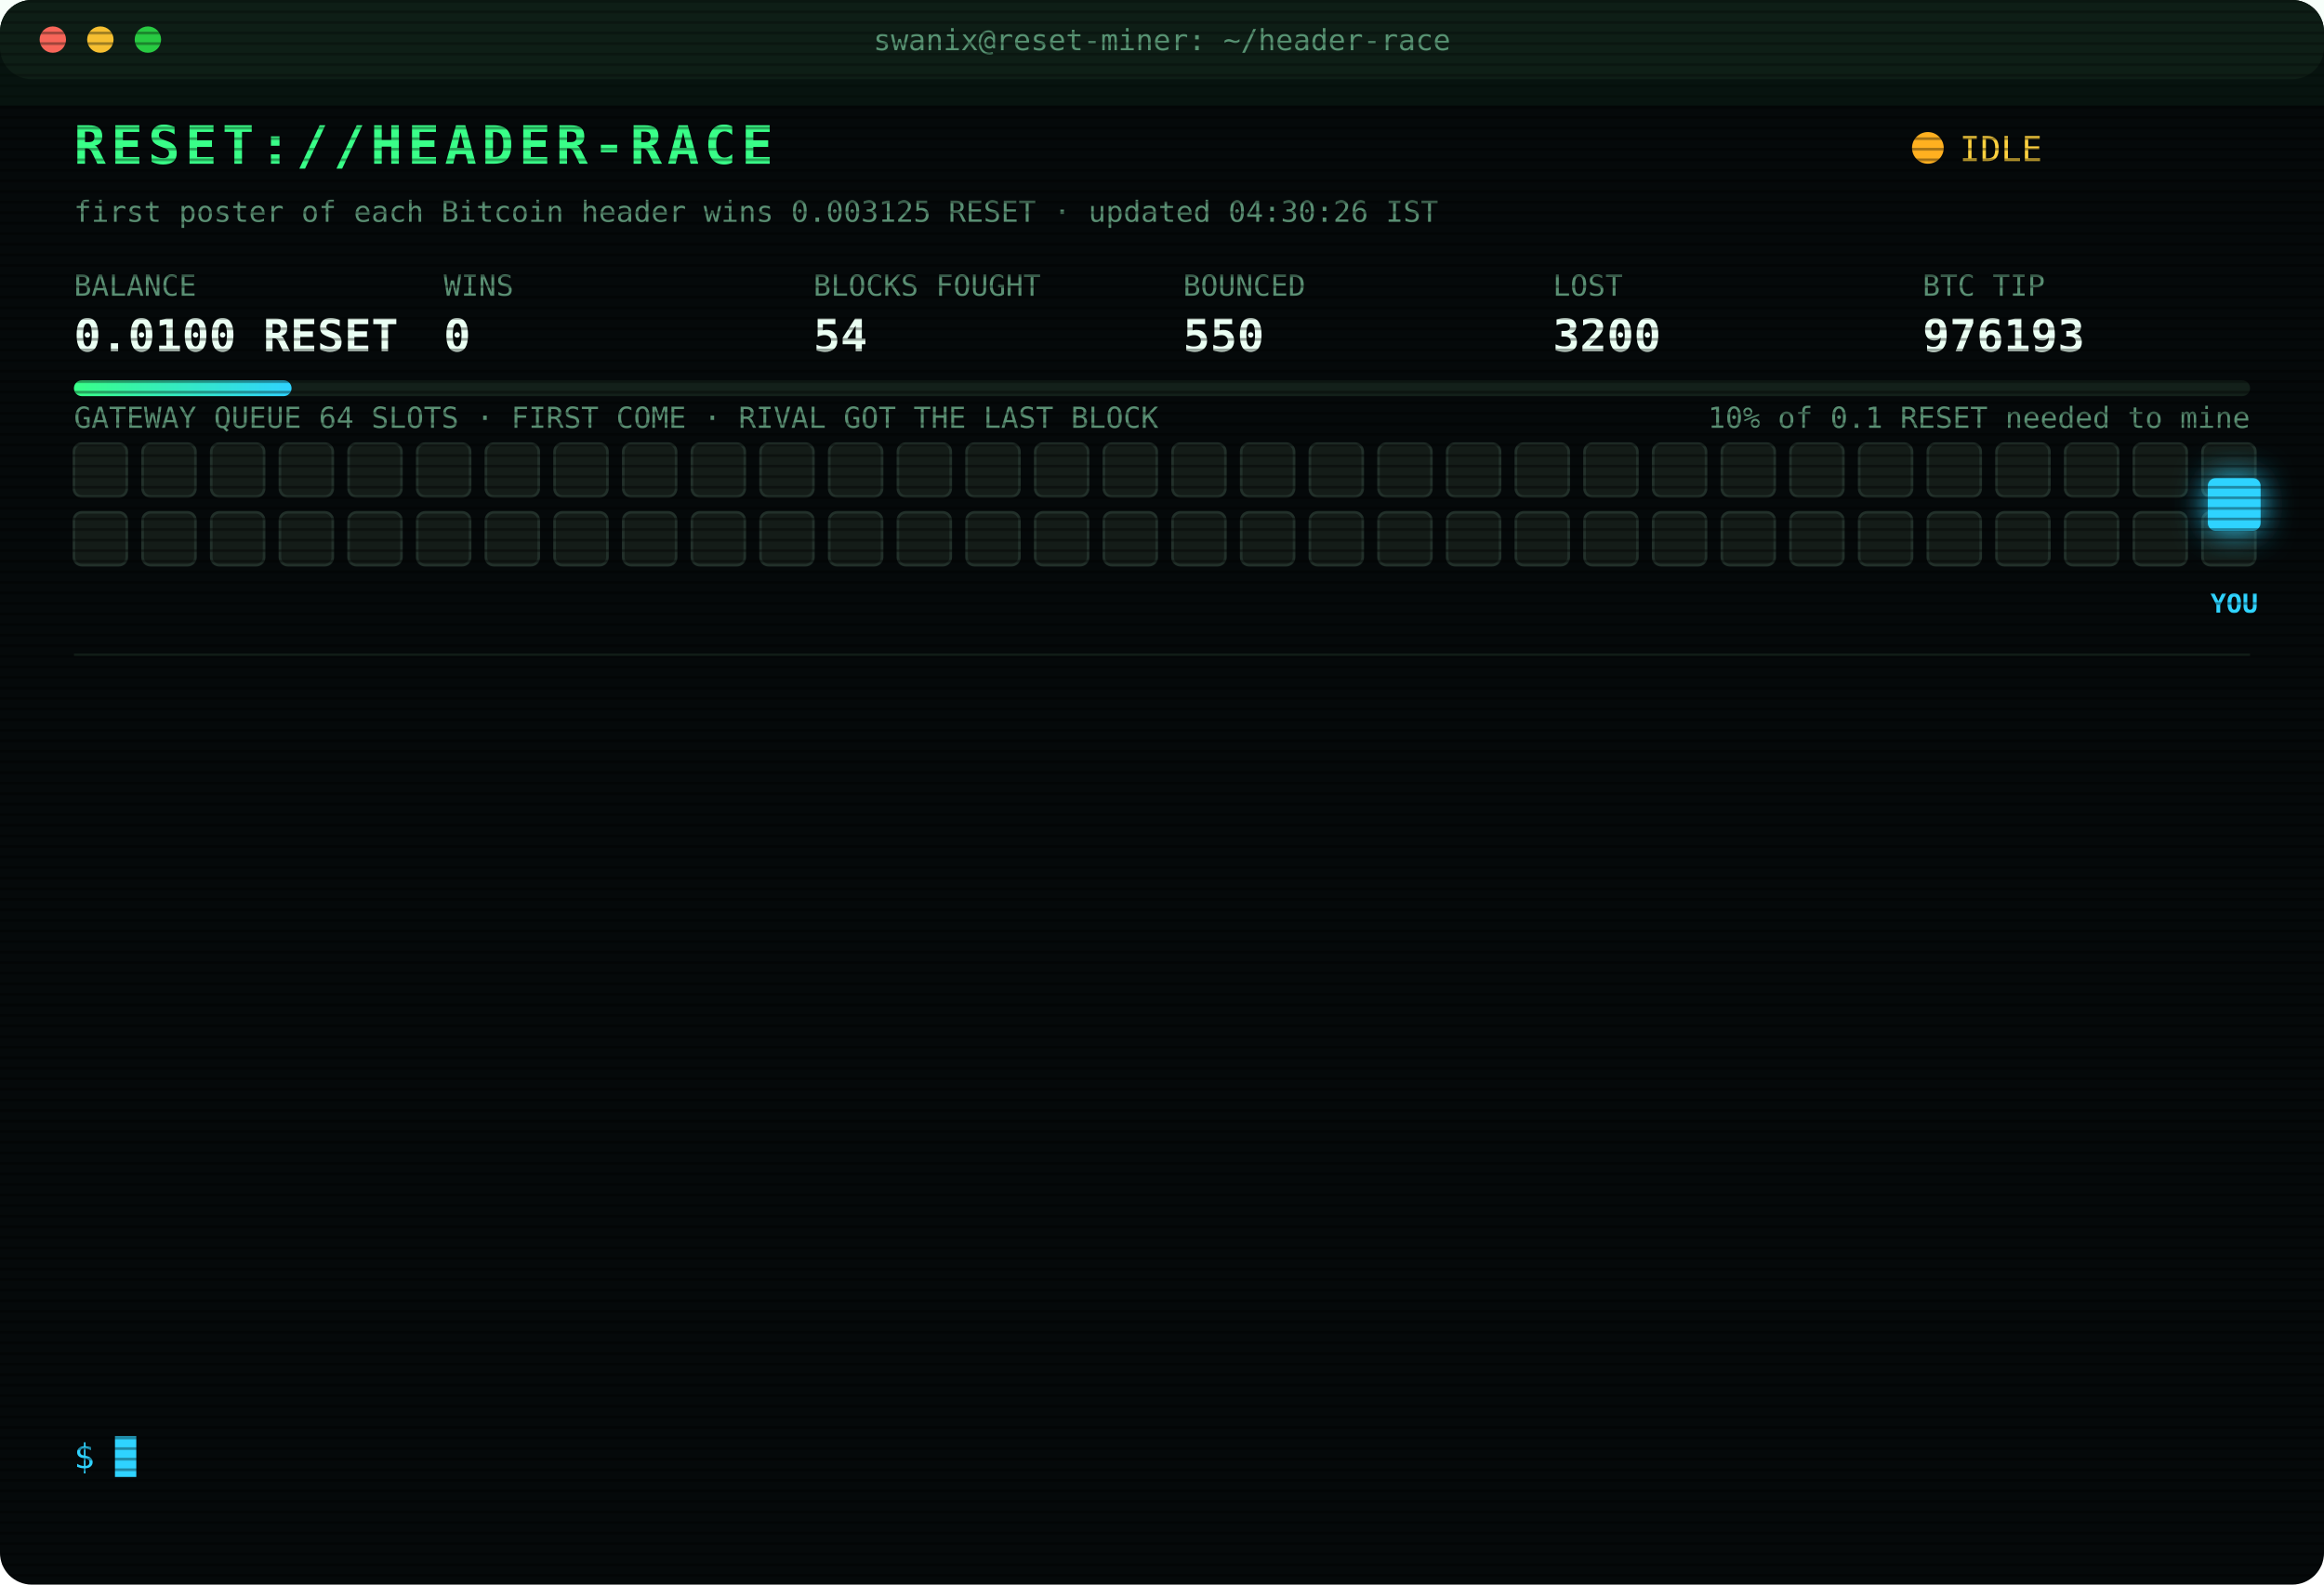
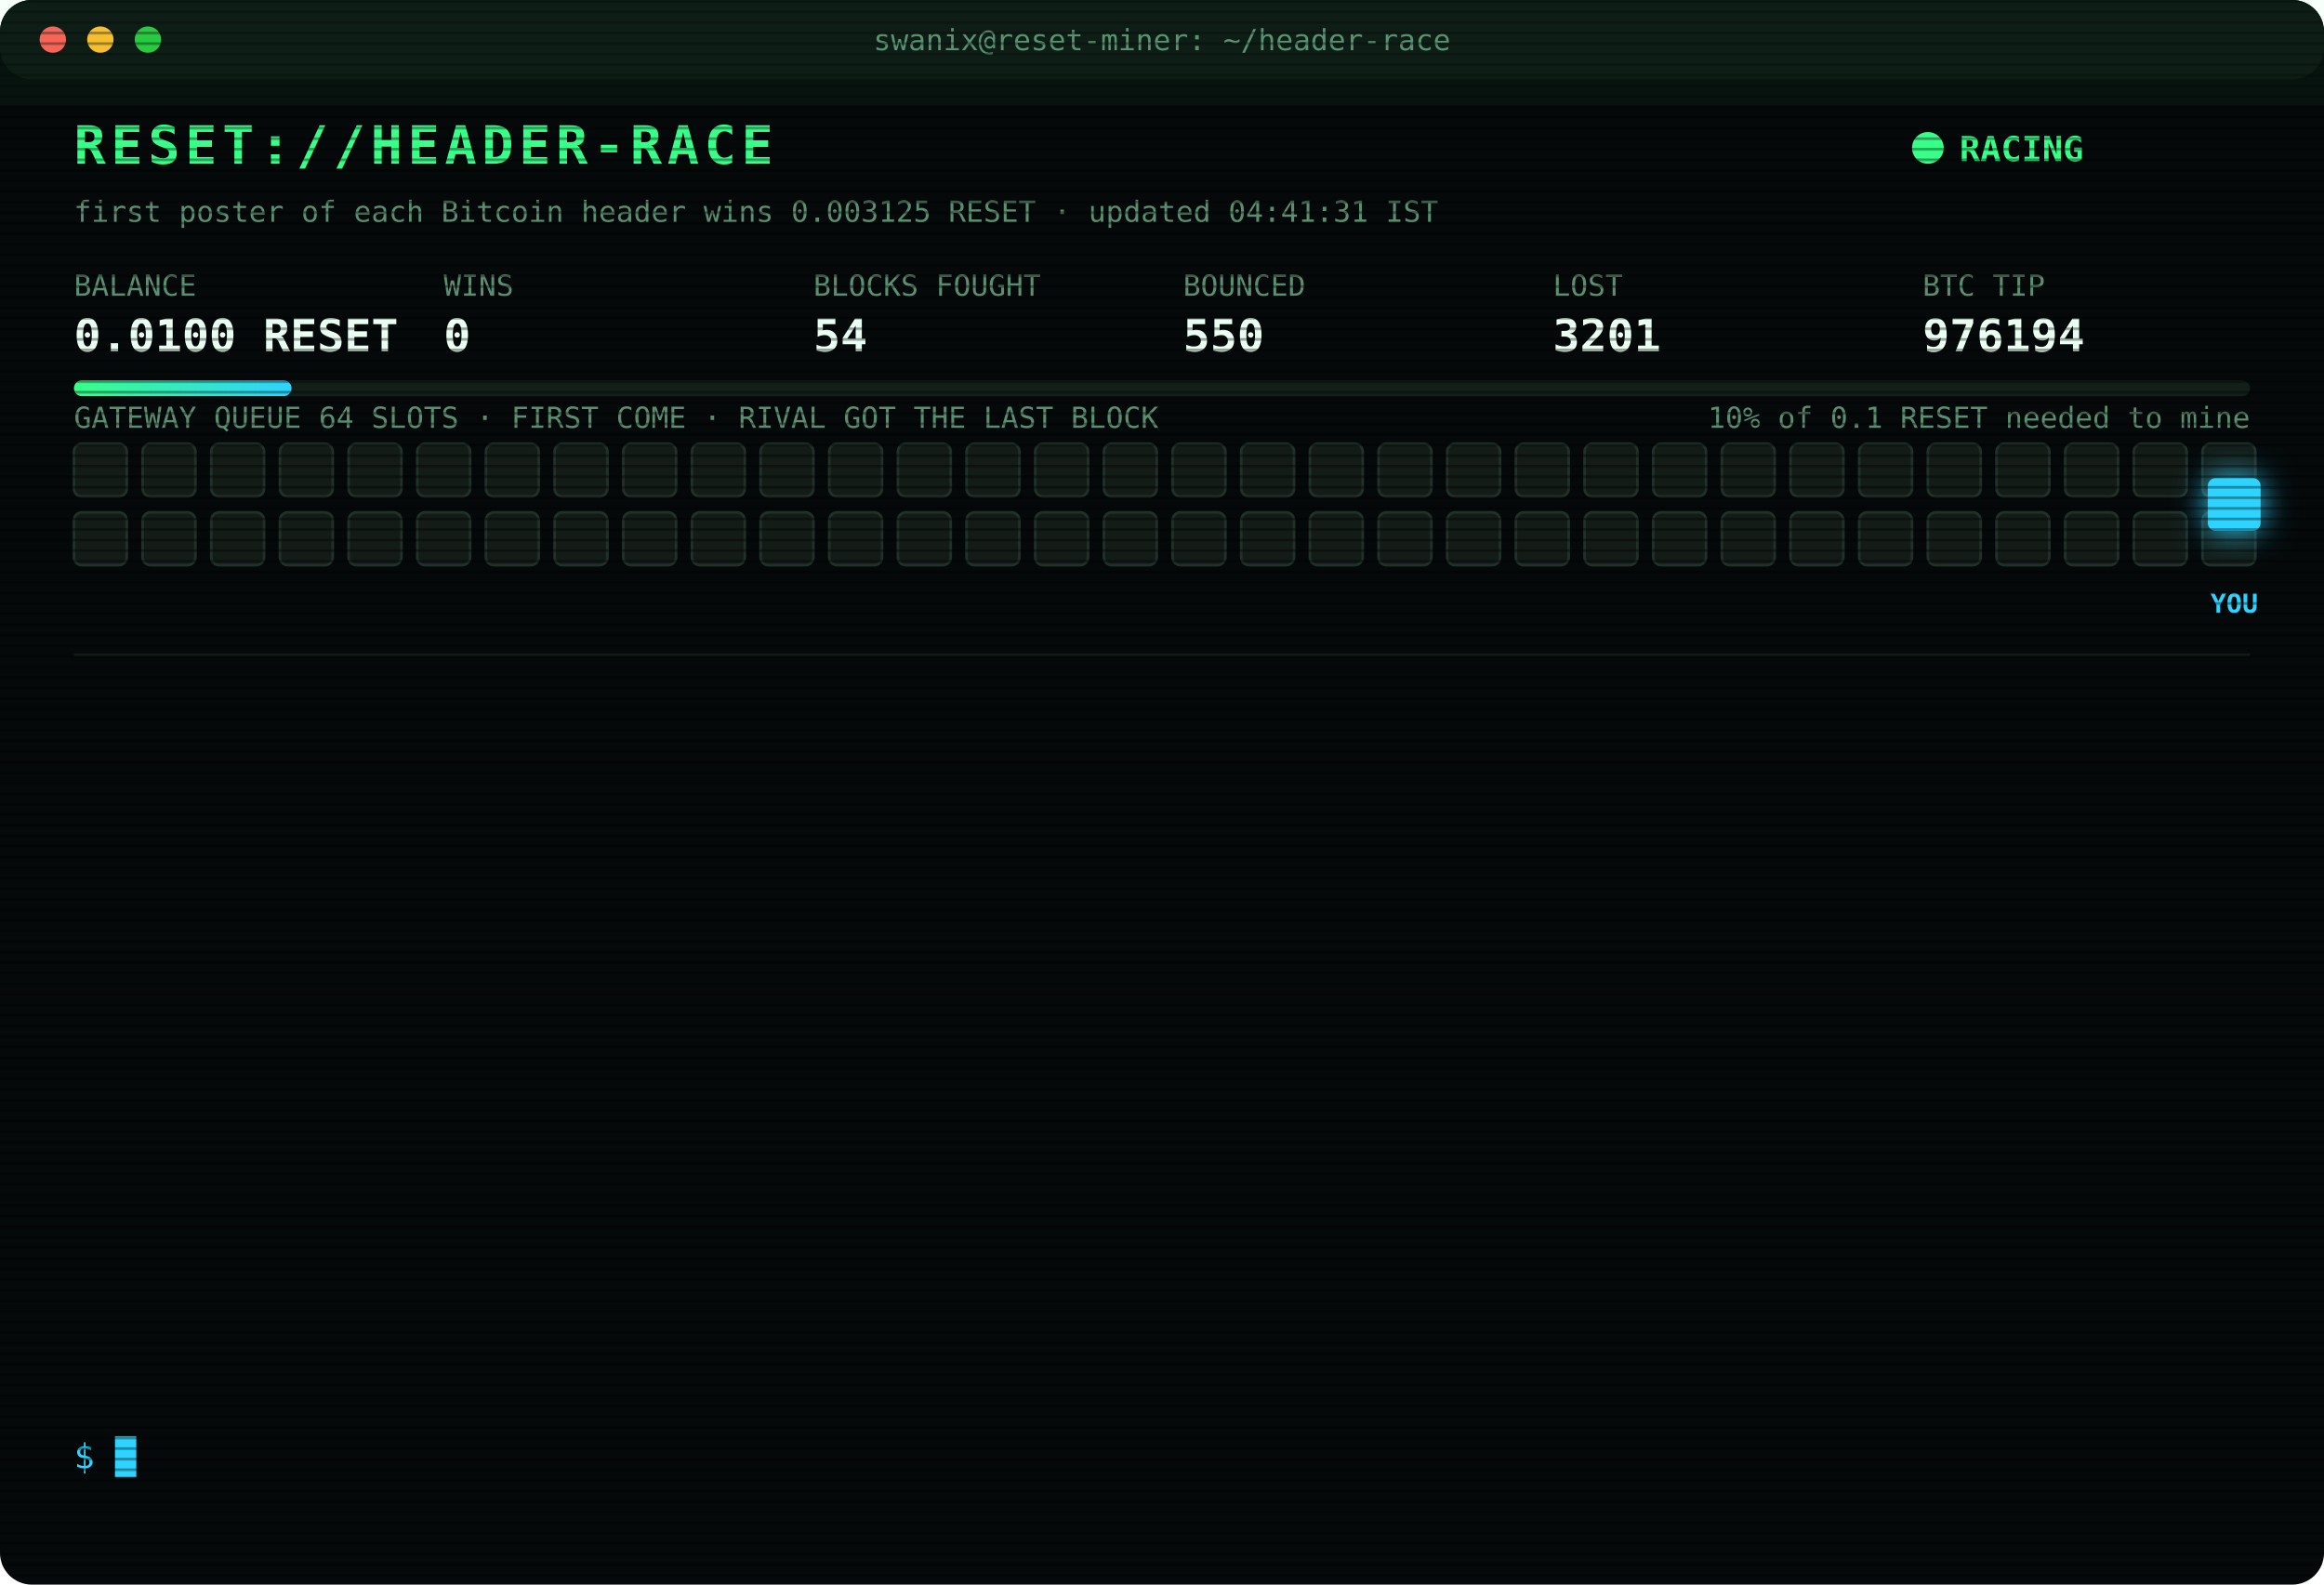
<svg xmlns="http://www.w3.org/2000/svg" width="880" height="600" viewBox="0 0 880 600" font-family="ui-monospace,SFMono-Regular,Menlo,Consolas,monospace">
  <style>
text{font-size:13px;fill:#7CFFB2}
.title{font-size:20px;font-weight:700;fill:#39FF88;letter-spacing:2px;animation:glitch 3s infinite steps(1)}
.sub{fill:#2fd3ff}.k{fill:#5a8f73;font-size:11px}.v{font-size:17px;font-weight:700;fill:#eafff3}
.ts{fill:#3f6b56}.boot{fill:#2fd3ff}.dim{fill:#5a8f73}.bad{fill:#ff4d6d}.warn{fill:#ffd23f}.mag{fill:#ff5cf0}.win{fill:#39FF88;font-weight:700}
.tag{font-size:10px;fill:#2fd3ff;font-weight:700}
.rival{fill:#26332c;stroke:#3c5a49;animation:jam 1.2s infinite alternate}
.idle{fill:#141c18;stroke:#22302a;animation:breathe 4s infinite}
.me{fill:#2fd3ff;filter:drop-shadow(0 0 6px #2fd3ff)}
.hover{animation:nudge 1.1s infinite ease-in-out}.bounce{animation:kick 1.4s infinite}
.ln{opacity:0;animation:in .4s forwards}
.cur{animation:blink 1s infinite steps(1)}
.scan{animation:scan 6s infinite linear}
.led{animation:blink 1.4s infinite}
@keyframes in{from{opacity:0;transform:translateX(-6px)}to{opacity:1;transform:none}}
@keyframes blink{50%{opacity:0}}
@keyframes jam{to{fill:#33463b}}
@keyframes breathe{50%{opacity:.4}}
@keyframes nudge{50%{transform:translateX(-10px)}}
@keyframes kick{0%,100%{transform:none}30%{transform:translateX(-14px)}55%{transform:translateX(10px) translateY(-6px)}}
@keyframes glitch{0%,92%{transform:none}93%{transform:translateX(2px);fill:#ff4d6d}95%{transform:translateX(-2px);fill:#2fd3ff}97%{transform:none}}
@keyframes scan{from{transform:translateY(-40px)}to{transform:translateY(600px)}}
</style>
  <defs>
    <pattern id="sl" width="4" height="4" patternUnits="userSpaceOnUse">
      <rect width="4" height="1" fill="#000" opacity=".35" />
    </pattern>
    <linearGradient id="bar">
      <stop offset="0" stop-color="#39FF88" />
      <stop offset="1" stop-color="#2fd3ff" />
    </linearGradient>
  </defs>
  <rect width="880" height="600" rx="12" fill="#05090a" />
  <rect width="880" height="30" rx="12" fill="#0d1512" />
  <circle cx="20" cy="15" r="5" fill="#ff5f57" />
  <circle cx="38" cy="15" r="5" fill="#febc2e" />
  <circle cx="56" cy="15" r="5" fill="#28c840" />
  <text x="440" y="19" text-anchor="middle" class="k">swanix@reset-miner: ~/header-race</text>
  <text x="28" y="62" class="title">RESET://HEADER-RACE</text>
-   <circle class="led" cx="730" cy="56" r="6" fill="#ffb020" />
-   <text x="742" y="61" class="warn">IDLE</text>
-   <text x="28" y="84" class="k">first poster of each Bitcoin header wins 0.003125 RESET · updated 04:30:26 IST</text>
+   <circle class="led" cx="730" cy="56" r="6" fill="#39FF88" />
+   <text x="742" y="61" class="win">RACING</text>
+   <text x="28" y="84" class="k">first poster of each Bitcoin header wins 0.003125 RESET · updated 04:41:31 IST</text>
  <text x="28" y="112" class="k">BALANCE</text>
  <text x="28" y="133" class="v">0.0100 RESET</text>
  <text x="168" y="112" class="k">WINS</text>
  <text x="168" y="133" class="v">0</text>
  <text x="308" y="112" class="k">BLOCKS FOUGHT</text>
  <text x="308" y="133" class="v">54</text>
  <text x="448" y="112" class="k">BOUNCED</text>
  <text x="448" y="133" class="v">550</text>
  <text x="588" y="112" class="k">LOST</text>
-   <text x="588" y="133" class="v">3200</text>
+   <text x="588" y="133" class="v">3201</text>
  <text x="728" y="112" class="k">BTC TIP</text>
-   <text x="728" y="133" class="v">976193</text>
+   <text x="728" y="133" class="v">976194</text>
  <rect x="28" y="144" width="824" height="6" rx="3" fill="#13201a" />
  <rect x="28" y="144" width="82.4" height="6" rx="3" fill="url(#bar)" />
  <text x="852" y="162" text-anchor="end" class="k">10% of 0.1 RESET needed to mine</text>
  <text x="28" y="162" class="k">GATEWAY QUEUE 64 SLOTS · FIRST COME · RIVAL GOT THE LAST BLOCK</text>
  <rect class="idle" x="28" y="168" width="20" height="20" rx="3" style="animation-delay:0.00s" />
  <rect class="idle" x="54" y="168" width="20" height="20" rx="3" style="animation-delay:0.05s" />
  <rect class="idle" x="80" y="168" width="20" height="20" rx="3" style="animation-delay:0.10s" />
  <rect class="idle" x="106" y="168" width="20" height="20" rx="3" style="animation-delay:0.15s" />
  <rect class="idle" x="132" y="168" width="20" height="20" rx="3" style="animation-delay:0.20s" />
  <rect class="idle" x="158" y="168" width="20" height="20" rx="3" style="animation-delay:0.25s" />
  <rect class="idle" x="184" y="168" width="20" height="20" rx="3" style="animation-delay:0.30s" />
  <rect class="idle" x="210" y="168" width="20" height="20" rx="3" style="animation-delay:0.35s" />
  <rect class="idle" x="236" y="168" width="20" height="20" rx="3" style="animation-delay:0.40s" />
  <rect class="idle" x="262" y="168" width="20" height="20" rx="3" style="animation-delay:0.45s" />
  <rect class="idle" x="288" y="168" width="20" height="20" rx="3" style="animation-delay:0.50s" />
  <rect class="idle" x="314" y="168" width="20" height="20" rx="3" style="animation-delay:0.55s" />
  <rect class="idle" x="340" y="168" width="20" height="20" rx="3" style="animation-delay:0.60s" />
  <rect class="idle" x="366" y="168" width="20" height="20" rx="3" style="animation-delay:0.65s" />
  <rect class="idle" x="392" y="168" width="20" height="20" rx="3" style="animation-delay:0.70s" />
  <rect class="idle" x="418" y="168" width="20" height="20" rx="3" style="animation-delay:0.75s" />
  <rect class="idle" x="444" y="168" width="20" height="20" rx="3" style="animation-delay:0.80s" />
  <rect class="idle" x="470" y="168" width="20" height="20" rx="3" style="animation-delay:0.85s" />
  <rect class="idle" x="496" y="168" width="20" height="20" rx="3" style="animation-delay:0.90s" />
  <rect class="idle" x="522" y="168" width="20" height="20" rx="3" style="animation-delay:0.95s" />
  <rect class="idle" x="548" y="168" width="20" height="20" rx="3" style="animation-delay:1.00s" />
  <rect class="idle" x="574" y="168" width="20" height="20" rx="3" style="animation-delay:1.05s" />
  <rect class="idle" x="600" y="168" width="20" height="20" rx="3" style="animation-delay:1.10s" />
  <rect class="idle" x="626" y="168" width="20" height="20" rx="3" style="animation-delay:1.15s" />
  <rect class="idle" x="652" y="168" width="20" height="20" rx="3" style="animation-delay:1.20s" />
  <rect class="idle" x="678" y="168" width="20" height="20" rx="3" style="animation-delay:1.25s" />
  <rect class="idle" x="704" y="168" width="20" height="20" rx="3" style="animation-delay:1.30s" />
  <rect class="idle" x="730" y="168" width="20" height="20" rx="3" style="animation-delay:1.35s" />
  <rect class="idle" x="756" y="168" width="20" height="20" rx="3" style="animation-delay:1.40s" />
  <rect class="idle" x="782" y="168" width="20" height="20" rx="3" style="animation-delay:1.45s" />
  <rect class="idle" x="808" y="168" width="20" height="20" rx="3" style="animation-delay:1.50s" />
  <rect class="idle" x="834" y="168" width="20" height="20" rx="3" style="animation-delay:1.55s" />
  <rect class="idle" x="28" y="194" width="20" height="20" rx="3" style="animation-delay:1.60s" />
  <rect class="idle" x="54" y="194" width="20" height="20" rx="3" style="animation-delay:1.65s" />
  <rect class="idle" x="80" y="194" width="20" height="20" rx="3" style="animation-delay:1.70s" />
  <rect class="idle" x="106" y="194" width="20" height="20" rx="3" style="animation-delay:1.75s" />
  <rect class="idle" x="132" y="194" width="20" height="20" rx="3" style="animation-delay:1.80s" />
  <rect class="idle" x="158" y="194" width="20" height="20" rx="3" style="animation-delay:1.85s" />
  <rect class="idle" x="184" y="194" width="20" height="20" rx="3" style="animation-delay:1.90s" />
  <rect class="idle" x="210" y="194" width="20" height="20" rx="3" style="animation-delay:1.95s" />
  <rect class="idle" x="236" y="194" width="20" height="20" rx="3" style="animation-delay:2.00s" />
  <rect class="idle" x="262" y="194" width="20" height="20" rx="3" style="animation-delay:2.05s" />
  <rect class="idle" x="288" y="194" width="20" height="20" rx="3" style="animation-delay:2.10s" />
  <rect class="idle" x="314" y="194" width="20" height="20" rx="3" style="animation-delay:2.15s" />
  <rect class="idle" x="340" y="194" width="20" height="20" rx="3" style="animation-delay:2.20s" />
  <rect class="idle" x="366" y="194" width="20" height="20" rx="3" style="animation-delay:2.25s" />
  <rect class="idle" x="392" y="194" width="20" height="20" rx="3" style="animation-delay:2.30s" />
  <rect class="idle" x="418" y="194" width="20" height="20" rx="3" style="animation-delay:2.35s" />
  <rect class="idle" x="444" y="194" width="20" height="20" rx="3" style="animation-delay:2.40s" />
  <rect class="idle" x="470" y="194" width="20" height="20" rx="3" style="animation-delay:2.45s" />
  <rect class="idle" x="496" y="194" width="20" height="20" rx="3" style="animation-delay:2.50s" />
  <rect class="idle" x="522" y="194" width="20" height="20" rx="3" style="animation-delay:2.55s" />
  <rect class="idle" x="548" y="194" width="20" height="20" rx="3" style="animation-delay:2.60s" />
  <rect class="idle" x="574" y="194" width="20" height="20" rx="3" style="animation-delay:2.65s" />
  <rect class="idle" x="600" y="194" width="20" height="20" rx="3" style="animation-delay:2.70s" />
  <rect class="idle" x="626" y="194" width="20" height="20" rx="3" style="animation-delay:2.75s" />
  <rect class="idle" x="652" y="194" width="20" height="20" rx="3" style="animation-delay:2.80s" />
  <rect class="idle" x="678" y="194" width="20" height="20" rx="3" style="animation-delay:2.85s" />
  <rect class="idle" x="704" y="194" width="20" height="20" rx="3" style="animation-delay:2.90s" />
  <rect class="idle" x="730" y="194" width="20" height="20" rx="3" style="animation-delay:2.95s" />
  <rect class="idle" x="756" y="194" width="20" height="20" rx="3" style="animation-delay:3.00s" />
  <rect class="idle" x="782" y="194" width="20" height="20" rx="3" style="animation-delay:3.05s" />
  <rect class="idle" x="808" y="194" width="20" height="20" rx="3" style="animation-delay:3.10s" />
  <rect class="idle" x="834" y="194" width="20" height="20" rx="3" style="animation-delay:3.15s" />
  <g class="hover">
    <rect class="me" x="836" y="181" width="20" height="20" rx="3" />
    <text class="tag" x="846" y="232" text-anchor="middle">YOU</text>
  </g>
  <line x1="28" x2="852" y1="248" y2="248" stroke="#13201a" />
  <g class="ln" style="animation-delay:0.40s">
-     <text x="28" y="270" class="ts">02:00:15</text>
-     <text x="104" y="270" class="bad">[LOST] #976181 taken by a rival miner</text>
+     <text x="28" y="270" class="ts">02:06:02</text>
+     <text x="104" y="270" class="bad">[LOST] #976182 taken by a rival miner</text>
  </g>
  <g class="ln" style="animation-delay:0.65s">
-     <text x="28" y="292" class="ts">02:06:02</text>
-     <text x="104" y="292" class="bad">[LOST] #976182 taken by a rival miner</text>
+     <text x="28" y="292" class="ts">02:18:32</text>
+     <text x="104" y="292" class="bad">[LOST] #976183 taken by a rival miner</text>
  </g>
  <g class="ln" style="animation-delay:0.90s">
-     <text x="28" y="314" class="ts">02:18:32</text>
-     <text x="104" y="314" class="bad">[LOST] #976183 taken by a rival miner</text>
+     <text x="28" y="314" class="ts">02:25:41</text>
+     <text x="104" y="314" class="dim">[STINT END] calls 790 · wins 0</text>
  </g>
  <g class="ln" style="animation-delay:1.15s">
-     <text x="28" y="336" class="ts">02:25:41</text>
-     <text x="104" y="336" class="dim">[STINT END] calls 790 · wins 0</text>
+     <text x="28" y="336" class="ts">02:30:37</text>
+     <text x="104" y="336" class="boot">[BOOT] racer v3 online · 3 feeds · stint 340m</text>
  </g>
  <g class="ln" style="animation-delay:1.40s">
-     <text x="28" y="358" class="ts">02:30:37</text>
-     <text x="104" y="358" class="boot">[BOOT] racer v3 online · 3 feeds · stint 340m</text>
+     <text x="28" y="358" class="ts">02:34:45</text>
+     <text x="104" y="358" class="bad">[LOST] #976185 taken by a rival miner</text>
  </g>
  <g class="ln" style="animation-delay:1.65s">
-     <text x="28" y="380" class="ts">02:34:45</text>
-     <text x="104" y="380" class="bad">[LOST] #976185 taken by a rival miner</text>
+     <text x="28" y="380" class="ts">02:53:32</text>
+     <text x="104" y="380" class="bad">[LOST] #976186 taken by a rival miner</text>
  </g>
  <g class="ln" style="animation-delay:1.90s">
-     <text x="28" y="402" class="ts">02:53:32</text>
-     <text x="104" y="402" class="bad">[LOST] #976186 taken by a rival miner</text>
+     <text x="28" y="402" class="ts">02:56:55</text>
+     <text x="104" y="402" class="bad">[LOST] #976187 taken by a rival miner</text>
  </g>
  <g class="ln" style="animation-delay:2.15s">
-     <text x="28" y="424" class="ts">02:56:55</text>
-     <text x="104" y="424" class="bad">[LOST] #976187 taken by a rival miner</text>
+     <text x="28" y="424" class="ts">03:22:37</text>
+     <text x="104" y="424" class="bad">[LOST] #976188 taken by a rival miner</text>
  </g>
  <g class="ln" style="animation-delay:2.40s">
-     <text x="28" y="446" class="ts">03:22:37</text>
-     <text x="104" y="446" class="bad">[LOST] #976188 taken by a rival miner</text>
+     <text x="28" y="446" class="ts">03:25:21</text>
+     <text x="104" y="446" class="bad">[LOST] #976189 taken by a rival miner</text>
  </g>
  <g class="ln" style="animation-delay:2.65s">
-     <text x="28" y="468" class="ts">03:25:21</text>
-     <text x="104" y="468" class="bad">[LOST] #976189 taken by a rival miner</text>
+     <text x="28" y="468" class="ts">03:44:26</text>
+     <text x="104" y="468" class="bad">[LOST] #976191 taken by a rival miner</text>
  </g>
  <g class="ln" style="animation-delay:2.90s">
-     <text x="28" y="490" class="ts">03:44:26</text>
-     <text x="104" y="490" class="bad">[LOST] #976191 taken by a rival miner</text>
+     <text x="28" y="490" class="ts">03:59:05</text>
+     <text x="104" y="490" class="bad">[LOST] #976192 taken by a rival miner</text>
  </g>
  <g class="ln" style="animation-delay:3.15s">
-     <text x="28" y="512" class="ts">03:59:05</text>
-     <text x="104" y="512" class="bad">[LOST] #976192 taken by a rival miner</text>
+     <text x="28" y="512" class="ts">04:00:27</text>
+     <text x="104" y="512" class="bad">[LOST] #976193 taken by a rival miner</text>
  </g>
  <g class="ln" style="animation-delay:3.40s">
-     <text x="28" y="534" class="ts">04:00:27</text>
-     <text x="104" y="534" class="bad">[LOST] #976193 taken by a rival miner</text>
+     <text x="28" y="534" class="ts">04:41:31</text>
+     <text x="104" y="534" class="bad">[LOST] #976194 taken by a rival miner</text>
  </g>
  <text x="28" y="556" class="sub">$ <tspan class="cur">█</tspan>
  </text>
  <rect width="880" height="600" rx="12" fill="url(#sl)" pointer-events="none" />
  <rect class="scan" width="880" height="40" fill="#39FF88" opacity=".04" />
</svg>
